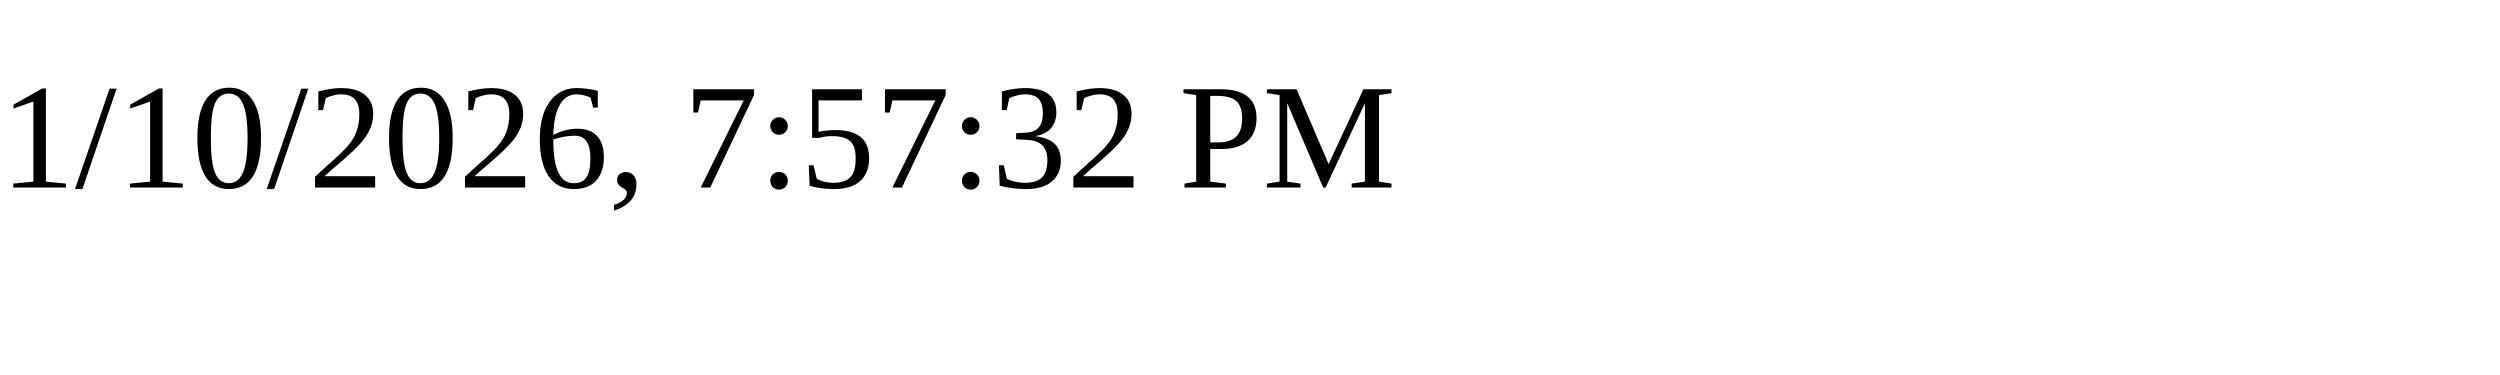
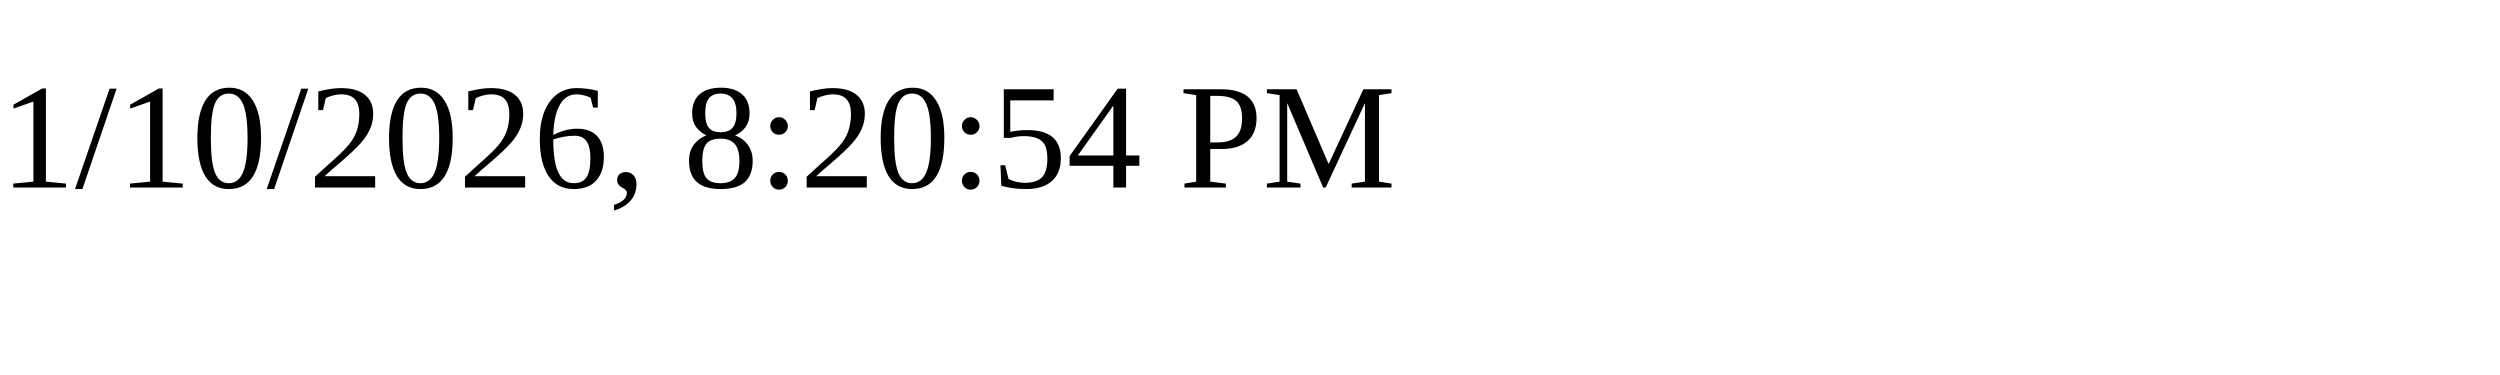
<svg xmlns="http://www.w3.org/2000/svg" height="30" width="200">
-   <text x="0" y="15">1/10/2026, 7:57:32 PM</text>
+   <text x="0" y="15">1/10/2026, 8:20:54 PM</text>
</svg>
